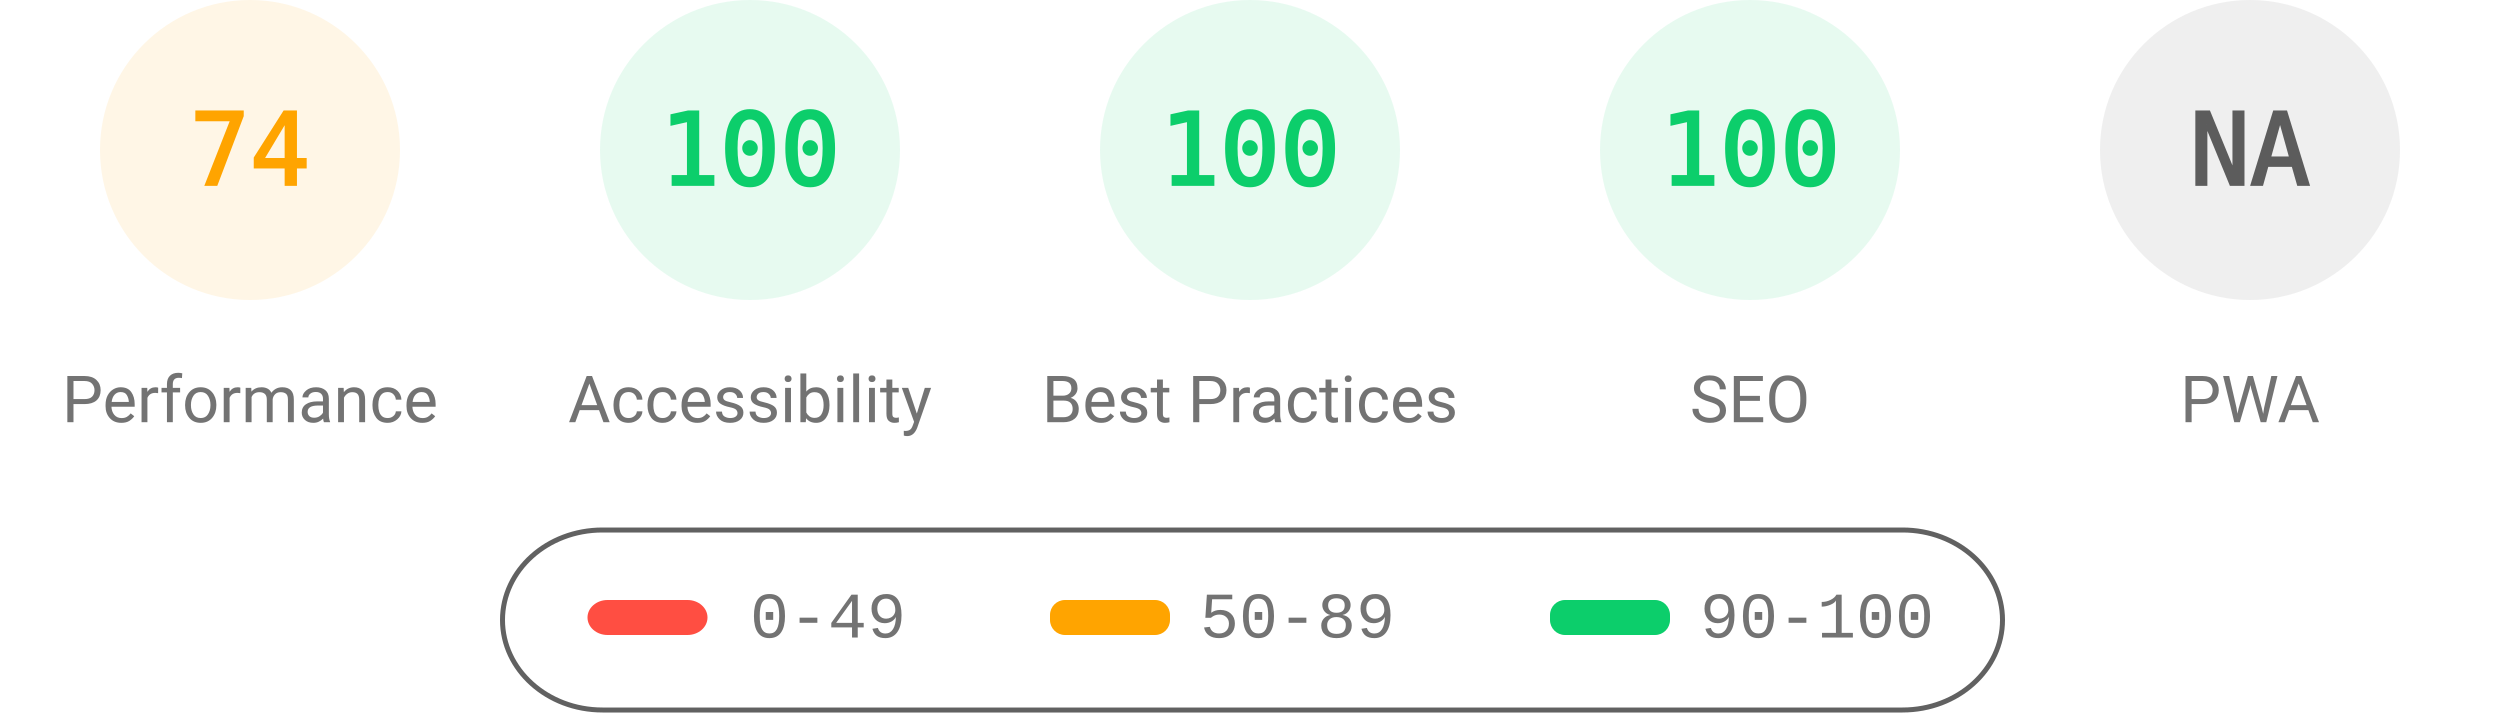
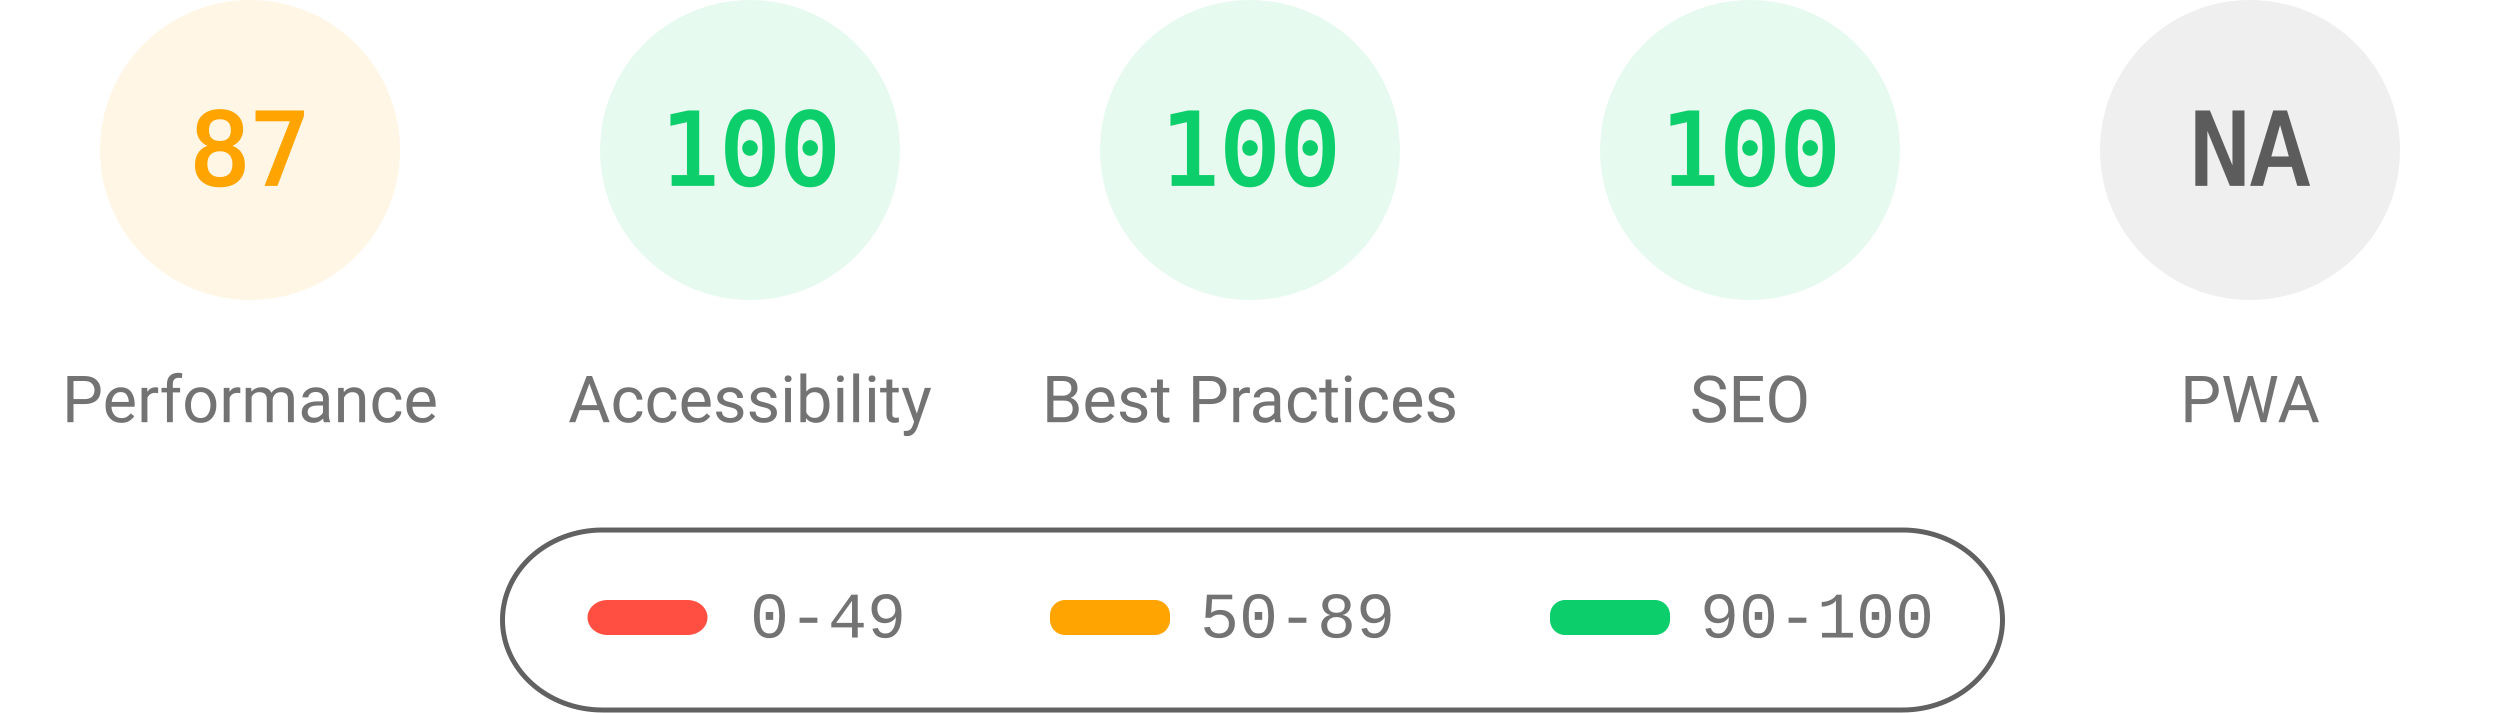
<svg xmlns="http://www.w3.org/2000/svg" fill="none" width="1000" height="285">
  <style>.gauge-base{opacity:.1}.gauge-arc{fill:none;animation-delay:250ms;stroke-linecap:round;transform:rotate(-90deg);transform-origin:100px 60px;animation:load-gauge 1s ease forwards}.guage-text{font-size:40px;font-family:monospace;text-align:center}.guage-red{color:#ff4e42;fill:#ff4e42;stroke:#ff4e42}.guage-orange{color:#ffa400;fill:#ffa400;stroke:#ffa400}.guage-green{color:#0cce6b;fill:#0cce6b;stroke:#0cce6b}.guage-undefined{color:#5c5c5c;fill:#5c5c5c;stroke:#5c5c5c}.guage-title{color:#737373;fill:#737373;stroke:none;font-size:26px;line-height:26px;font-family:Roboto,Halvetica,Arial,sans-serif}@keyframes load-gauge{from{stroke-dasharray:0 352.858}}</style>
  <svg class="guage-div guage-perf guage-orange" viewBox="0 0 200 200" width="200" height="200">
    <circle class="gauge-base" r="56" cx="100" cy="60" stroke-width="8" />
-     <circle class="gauge-arc guage-arc-1" r="56" cx="100" cy="60" stroke-width="8" style="stroke-dasharray:260.375,351.858" />
-     <text class="guage-text" x="100" y="60" alignment-baseline="central" dominant-baseline="central" text-anchor="middle">74</text>
+     <circle class="gauge-arc guage-arc-1" r="56" cx="100" cy="60" stroke-width="8" style="stroke-dasharray:306.116,351.858" />
+     <text class="guage-text" x="100" y="60" alignment-baseline="central" dominant-baseline="central" text-anchor="middle">87</text>
    <text class="guage-title" x="100" y="160" alignment-baseline="central" dominant-baseline="central" text-anchor="middle">Performance</text>
  </svg>
  <svg class="guage-div guage-acc guage-green" viewBox="0 0 200 200" width="200" height="200" x="200">
    <circle class="gauge-base" r="56" cx="100" cy="60" stroke-width="8" />
    <circle class="gauge-arc guage-arc-2" r="56" cx="100" cy="60" stroke-width="8" style="stroke-dasharray:351.858,351.858" />
    <text class="guage-text" x="100" y="60" alignment-baseline="central" dominant-baseline="central" text-anchor="middle">100</text>
    <text class="guage-title" x="100" y="160" alignment-baseline="central" dominant-baseline="central" text-anchor="middle">Accessibility</text>
  </svg>
  <svg class="guage-div guage-best guage-green" viewBox="0 0 200 200" width="200" height="200" x="400">
    <circle class="gauge-base" r="56" cx="100" cy="60" stroke-width="8" />
    <circle class="gauge-arc guage-arc-3" r="56" cx="100" cy="60" stroke-width="8" style="stroke-dasharray:351.858,351.858" />
    <text class="guage-text" x="100" y="60" alignment-baseline="central" dominant-baseline="central" text-anchor="middle">100</text>
    <text class="guage-title" x="100" y="160" alignment-baseline="central" dominant-baseline="central" text-anchor="middle">Best Practices</text>
  </svg>
  <svg class="guage-div guage-seo guage-green" viewBox="0 0 200 200" width="200" height="200" x="600">
    <circle class="gauge-base" r="56" cx="100" cy="60" stroke-width="8" />
    <circle class="gauge-arc guage-arc-4" r="56" cx="100" cy="60" stroke-width="8" style="stroke-dasharray:351.858,351.858" />
    <text class="guage-text" x="100" y="60" alignment-baseline="central" dominant-baseline="central" text-anchor="middle">100</text>
    <text class="guage-title" x="100" y="160" alignment-baseline="central" dominant-baseline="central" text-anchor="middle">SEO</text>
  </svg>
  <svg class="guage-div guage-pwa guage-undefined" viewBox="0 0 200 200" width="200" height="200" x="800">
    <circle class="gauge-base" r="56" cx="100" cy="60" stroke-width="8" />
    <circle class="gauge-arc guage-arc-4" r="56" cx="100" cy="60" stroke-width="8" style="stroke-dasharray:351.858,351.858" />
    <text class="guage-text" x="100" y="60" alignment-baseline="central" dominant-baseline="central" text-anchor="middle">NA</text>
    <text class="guage-title" x="100" y="160" alignment-baseline="central" dominant-baseline="central" text-anchor="middle">PWA</text>
  </svg>
  <svg width="604" height="76" x="200" y="210">
    <path fill="none" id="canvas_background" d="M-1-1h604v80H-1z" />
    <rect fill-opacity="0" stroke="#616161" stroke-width="2" rx="40" id="svg_2" height="72" width="600" y="2" x="1" fill="#000" />
    <rect stroke="#000" rx="8" id="svg_3" height="14" width="48" y="30" x="35" stroke-opacity="null" stroke-width="0" fill="#ff4e42" />
    <rect stroke="#000" rx="6" id="svg_4" height="14" width="48" y="30" x="220" stroke-opacity="null" stroke-width="0" fill="#ffa400" />
    <rect stroke="#000" rx="6" id="svg_5" height="14" width="48" y="30" x="420" stroke-opacity="null" stroke-width="0" fill="#0cce6b" />
    <text xml:space="preserve" text-anchor="start" font-family="'Courier New', Courier, monospace" font-size="26" id="svg_6" y="45" x="100" stroke-opacity="null" stroke-width="0" stroke="#000" fill="#737373">0-49</text>
    <text xml:space="preserve" text-anchor="start" font-family="'Courier New', Courier, monospace" font-size="26" id="svg_7" y="45" x="280" stroke-opacity="null" stroke-width="0" stroke="#000" fill="#737373">50-89</text>
    <text xml:space="preserve" text-anchor="start" font-family="'Courier New', Courier, monospace" font-size="26" id="svg_8" y="45" x="480" stroke-opacity="null" stroke-width="0" stroke="#000" fill="#737373">90-100</text>
  </svg>
</svg>
